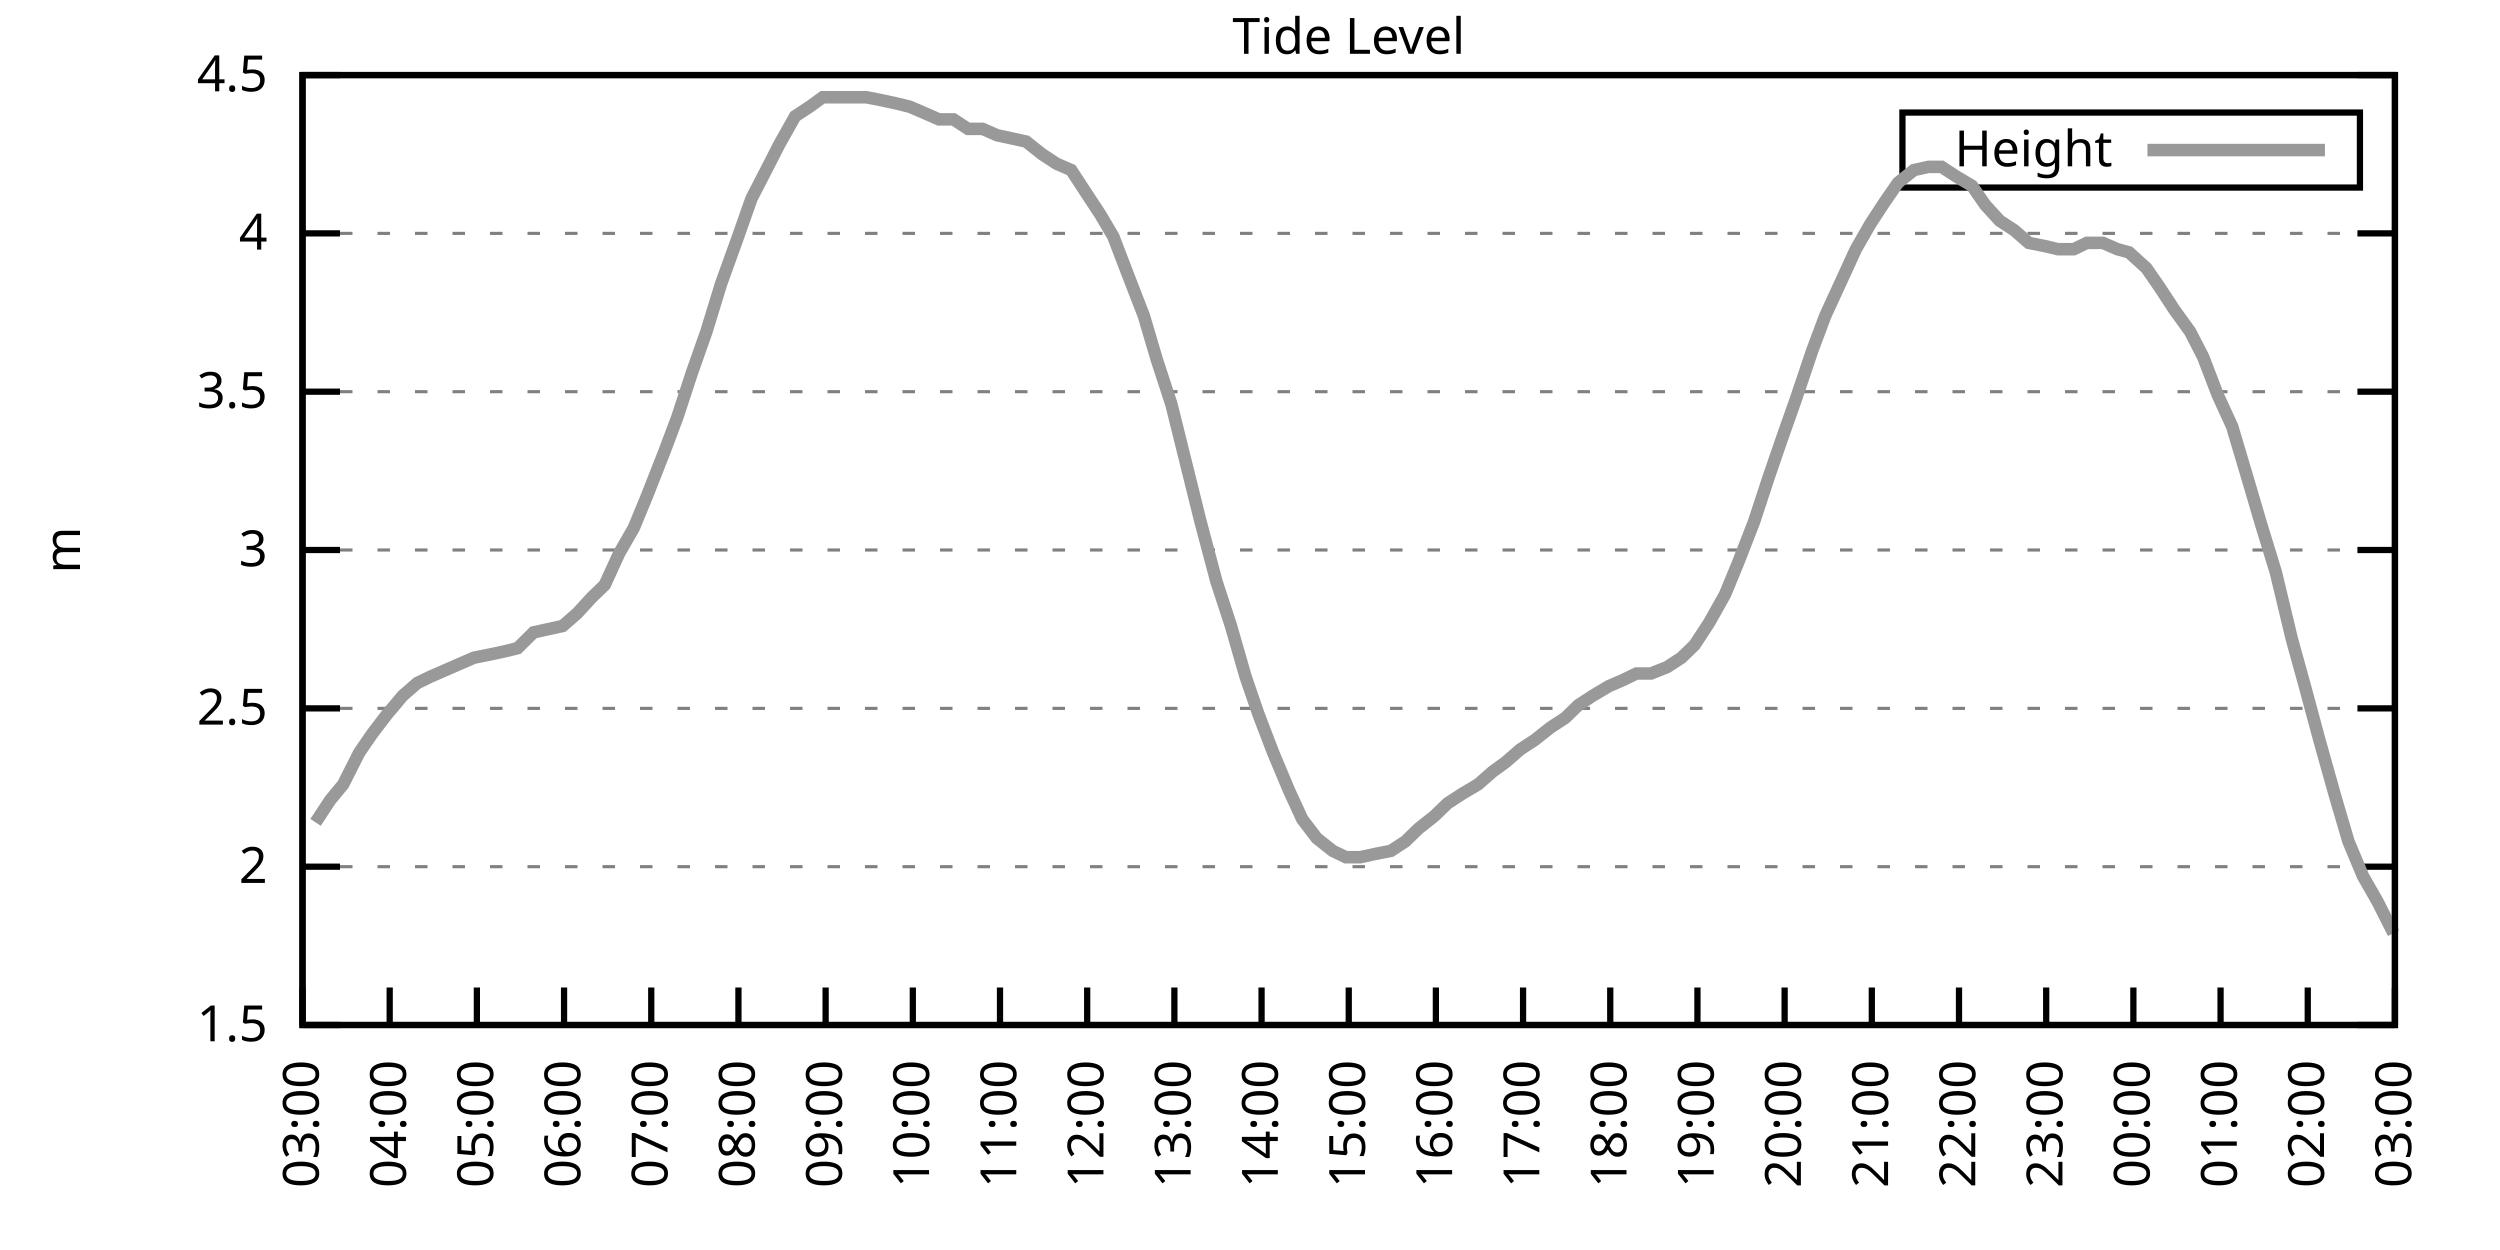
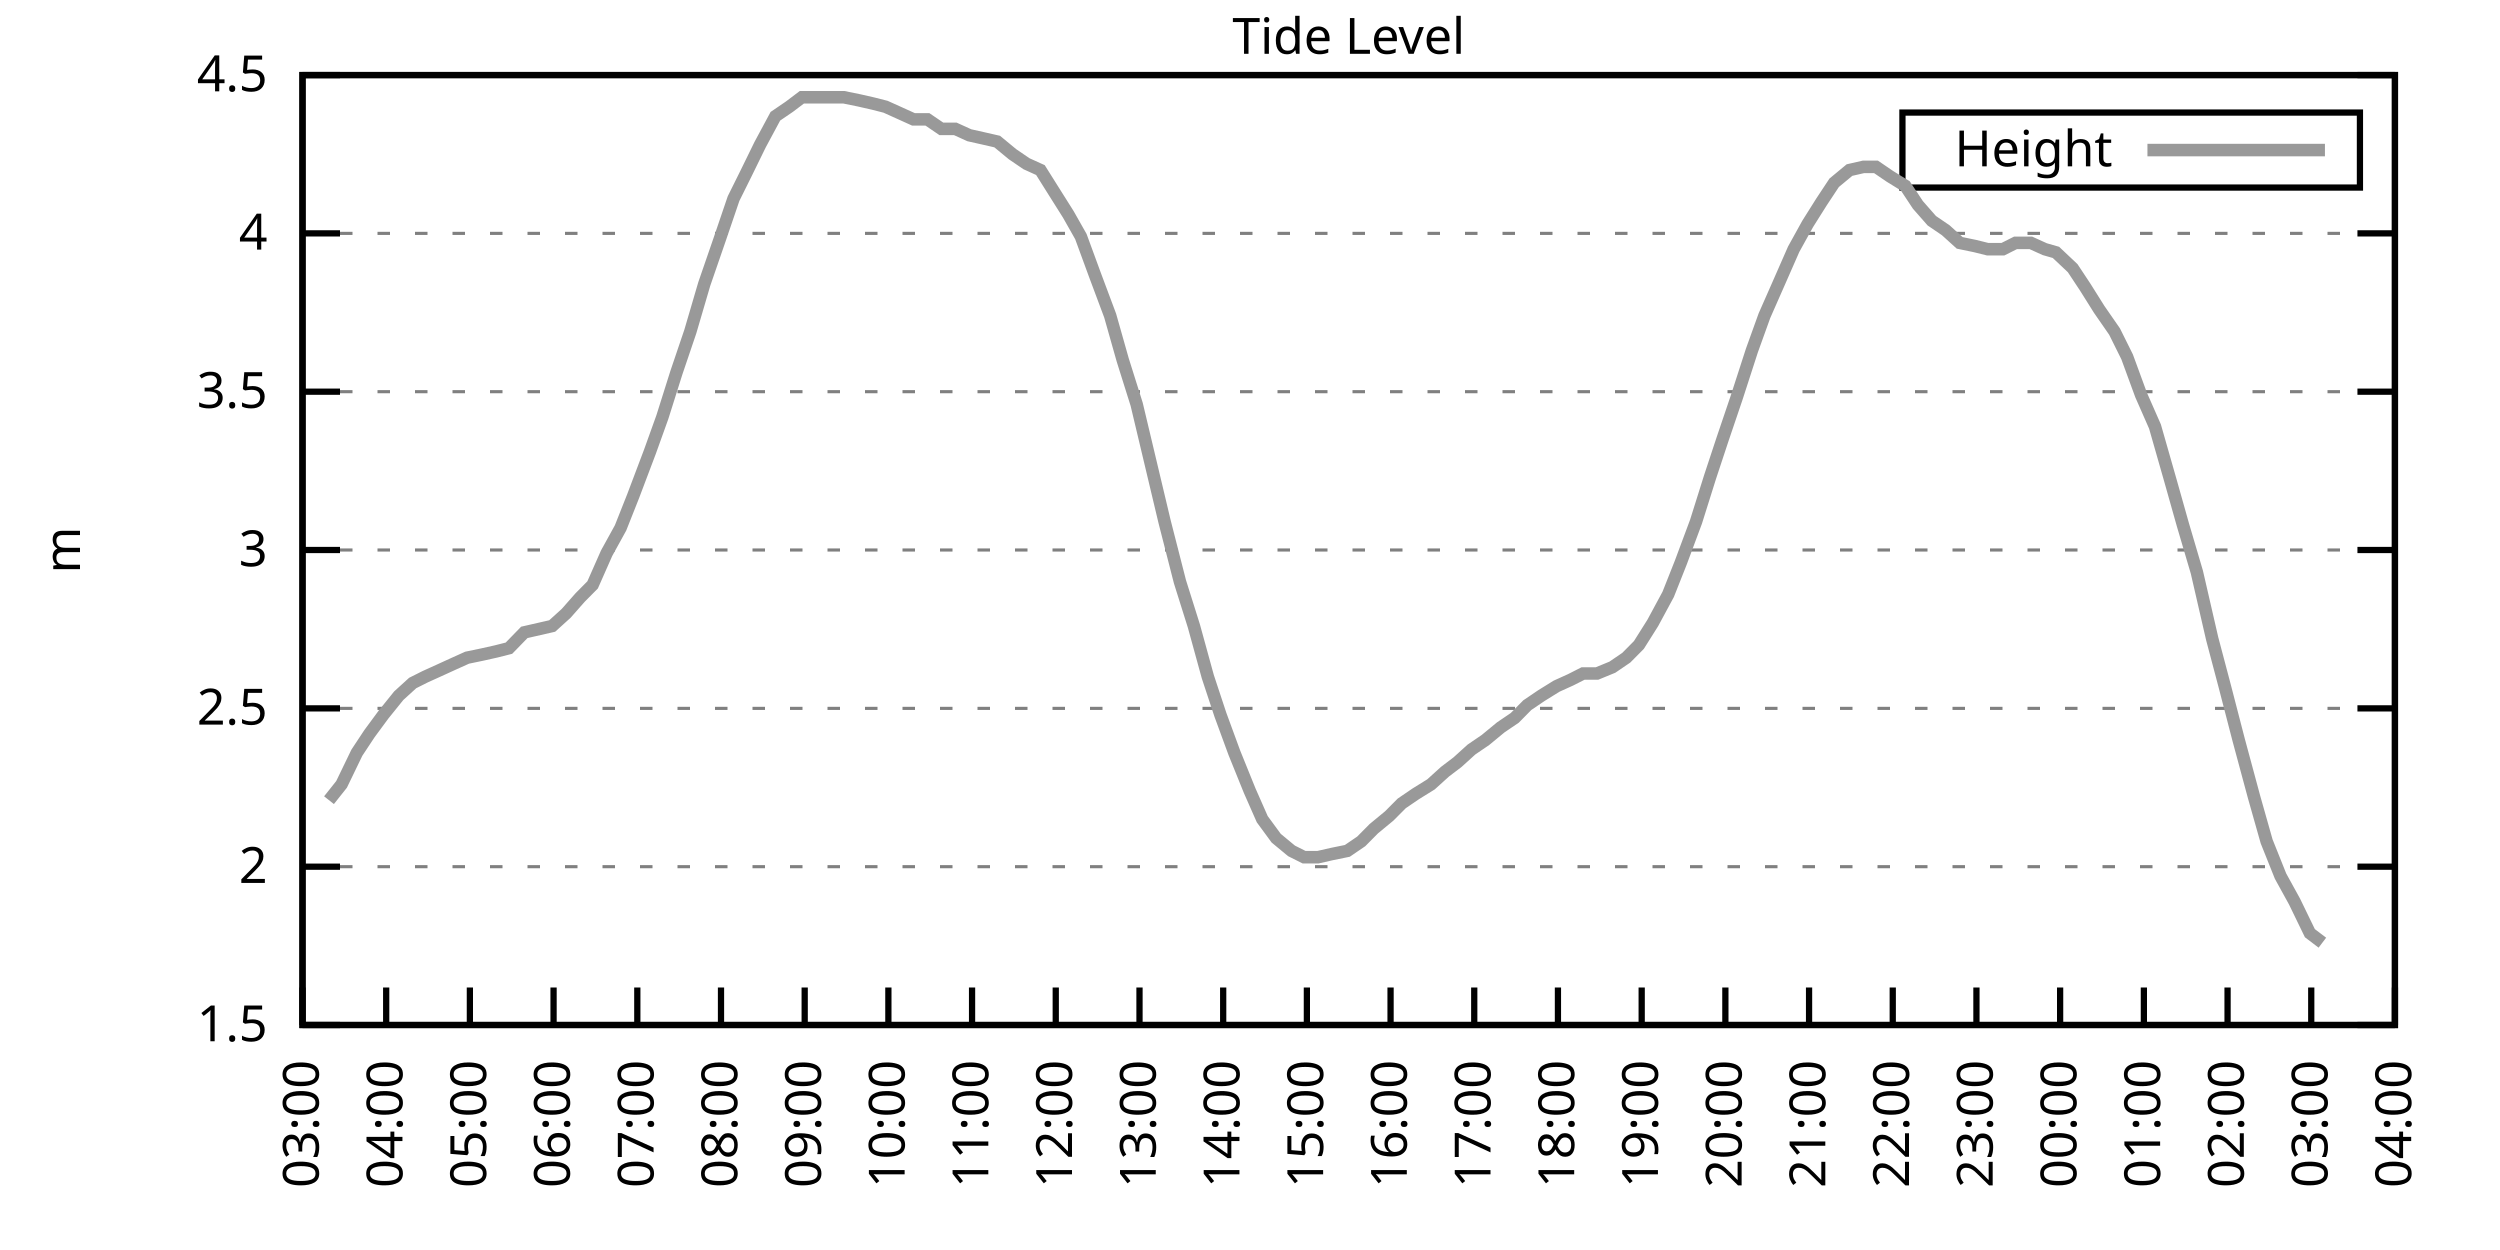
<svg xmlns="http://www.w3.org/2000/svg" xmlns:xlink="http://www.w3.org/1999/xlink" width="400" height="200" viewBox="0 0 400 200">
  <g id="gnuplot_canvas">
    <rect x="0" y="0" width="400" height="200" fill="none" />
    <defs>
      <circle id="gpDot" r="0.5" stroke-width="0.5" stroke="currentColor" />
      <path id="gpPt0" stroke-width="0.333" stroke="currentColor" d="M-1,0 h2 M0,-1 v2" />
      <path id="gpPt1" stroke-width="0.333" stroke="currentColor" d="M-1,-1 L1,1 M1,-1 L-1,1" />
      <path id="gpPt2" stroke-width="0.333" stroke="currentColor" d="M-1,0 L1,0 M0,-1 L0,1 M-1,-1 L1,1 M-1,1 L1,-1" />
      <rect id="gpPt3" stroke-width="0.333" stroke="currentColor" x="-1" y="-1" width="2" height="2" />
      <rect id="gpPt4" stroke-width="0.333" stroke="currentColor" fill="currentColor" x="-1" y="-1" width="2" height="2" />
      <circle id="gpPt5" stroke-width="0.333" stroke="currentColor" cx="0" cy="0" r="1" />
      <use xlink:href="#gpPt5" id="gpPt6" fill="currentColor" stroke="none" />
      <path id="gpPt7" stroke-width="0.333" stroke="currentColor" d="M0,-1.33 L-1.33,0.67 L1.33,0.67 z" />
      <use xlink:href="#gpPt7" id="gpPt8" fill="currentColor" stroke="none" />
      <use xlink:href="#gpPt7" id="gpPt9" stroke="currentColor" transform="rotate(180)" />
      <use xlink:href="#gpPt9" id="gpPt10" fill="currentColor" stroke="none" />
      <use xlink:href="#gpPt3" id="gpPt11" stroke="currentColor" transform="rotate(45)" />
      <use xlink:href="#gpPt11" id="gpPt12" fill="currentColor" stroke="none" />
      <path id="gpPt13" stroke-width="0.333" stroke="currentColor" d="M0,1.330 L1.265,0.411 L0.782,-1.067 L-0.782,-1.076 L-1.265,0.411 z" />
      <use xlink:href="#gpPt13" id="gpPt14" fill="currentColor" stroke="none" />
      <filter id="textbox" filterUnits="objectBoundingBox" x="0" y="0" height="1" width="1">
        <feFlood flood-color="white" flood-opacity="1" result="bgnd" />
        <feComposite in="SourceGraphic" in2="bgnd" operator="atop" />
      </filter>
      <filter id="greybox" filterUnits="objectBoundingBox" x="0" y="0" height="1" width="1">
        <feFlood flood-color="lightgrey" flood-opacity="1" result="grey" />
        <feComposite in="SourceGraphic" in2="grey" operator="atop" />
      </filter>
    </defs>
    <g fill="none" color="white" stroke="currentColor" stroke-width="1.00" stroke-linecap="butt" stroke-linejoin="miter">
</g>
    <g fill="none" color="black" stroke="currentColor" stroke-width="1.00" stroke-linecap="butt" stroke-linejoin="miter">
      <g stroke="none" shape-rendering="crispEdges">
        <polygon fill="rgb(255, 255, 255)" points="48.40,164.00 383.18,164.00 383.18,12.02 48.40,12.02 " />
      </g>
    </g>
    <g fill="none" color="black" stroke="currentColor" stroke-width="1.00" stroke-linecap="butt" stroke-linejoin="miter">
</g>
    <g fill="none" color="black" stroke="black" stroke-width="0.50" stroke-linecap="butt" stroke-linejoin="miter">
</g>
    <g fill="none" color="gray" stroke="currentColor" stroke-width="0.50" stroke-linecap="butt" stroke-linejoin="miter">
      <path stroke="gray" stroke-dasharray="2,4" class="gridline" d="M48.40,164.00 L383.19,164.00  " />
    </g>
    <g fill="none" color="gray" stroke="gray" stroke-width="1.00" stroke-linecap="butt" stroke-linejoin="miter">
</g>
    <g fill="none" color="black" stroke="currentColor" stroke-width="1.00" stroke-linecap="butt" stroke-linejoin="miter">
      <path stroke="black" d="M48.40,164.00 L54.40,164.00 M383.19,164.00 L377.19,164.00  " />
      <g transform="translate(42.80,166.60)" stroke="none" fill="black" font-family="Sans" font-size="8.00" text-anchor="end">
        <text>
          <tspan font-family="Sans"> 1.5</tspan>
        </text>
      </g>
    </g>
    <g fill="none" color="black" stroke="currentColor" stroke-width="1.00" stroke-linecap="butt" stroke-linejoin="miter">
</g>
    <g fill="none" color="black" stroke="black" stroke-width="0.50" stroke-linecap="butt" stroke-linejoin="miter">
</g>
    <g fill="none" color="gray" stroke="currentColor" stroke-width="0.50" stroke-linecap="butt" stroke-linejoin="miter">
      <path stroke="gray" stroke-dasharray="2,4" class="gridline" d="M48.40,138.67 L383.19,138.67  " />
    </g>
    <g fill="none" color="gray" stroke="gray" stroke-width="1.00" stroke-linecap="butt" stroke-linejoin="miter">
</g>
    <g fill="none" color="black" stroke="currentColor" stroke-width="1.00" stroke-linecap="butt" stroke-linejoin="miter">
      <path stroke="black" d="M48.40,138.67 L54.40,138.67 M383.19,138.67 L377.19,138.67  " />
      <g transform="translate(42.80,141.27)" stroke="none" fill="black" font-family="Sans" font-size="8.00" text-anchor="end">
        <text>
          <tspan font-family="Sans"> 2</tspan>
        </text>
      </g>
    </g>
    <g fill="none" color="black" stroke="currentColor" stroke-width="1.00" stroke-linecap="butt" stroke-linejoin="miter">
</g>
    <g fill="none" color="black" stroke="black" stroke-width="0.50" stroke-linecap="butt" stroke-linejoin="miter">
</g>
    <g fill="none" color="gray" stroke="currentColor" stroke-width="0.50" stroke-linecap="butt" stroke-linejoin="miter">
      <path stroke="gray" stroke-dasharray="2,4" class="gridline" d="M48.40,113.34 L383.19,113.34  " />
    </g>
    <g fill="none" color="gray" stroke="gray" stroke-width="1.00" stroke-linecap="butt" stroke-linejoin="miter">
</g>
    <g fill="none" color="black" stroke="currentColor" stroke-width="1.00" stroke-linecap="butt" stroke-linejoin="miter">
      <path stroke="black" d="M48.40,113.34 L54.40,113.34 M383.19,113.34 L377.19,113.34  " />
      <g transform="translate(42.80,115.94)" stroke="none" fill="black" font-family="Sans" font-size="8.00" text-anchor="end">
        <text>
          <tspan font-family="Sans"> 2.5</tspan>
        </text>
      </g>
    </g>
    <g fill="none" color="black" stroke="currentColor" stroke-width="1.00" stroke-linecap="butt" stroke-linejoin="miter">
</g>
    <g fill="none" color="black" stroke="black" stroke-width="0.50" stroke-linecap="butt" stroke-linejoin="miter">
</g>
    <g fill="none" color="gray" stroke="currentColor" stroke-width="0.50" stroke-linecap="butt" stroke-linejoin="miter">
      <path stroke="gray" stroke-dasharray="2,4" class="gridline" d="M48.40,88.00 L383.19,88.00  " />
    </g>
    <g fill="none" color="gray" stroke="gray" stroke-width="1.00" stroke-linecap="butt" stroke-linejoin="miter">
</g>
    <g fill="none" color="black" stroke="currentColor" stroke-width="1.00" stroke-linecap="butt" stroke-linejoin="miter">
      <path stroke="black" d="M48.40,88.00 L54.40,88.00 M383.19,88.00 L377.19,88.00  " />
      <g transform="translate(42.80,90.60)" stroke="none" fill="black" font-family="Sans" font-size="8.00" text-anchor="end">
        <text>
          <tspan font-family="Sans"> 3</tspan>
        </text>
      </g>
    </g>
    <g fill="none" color="black" stroke="currentColor" stroke-width="1.00" stroke-linecap="butt" stroke-linejoin="miter">
</g>
    <g fill="none" color="black" stroke="black" stroke-width="0.50" stroke-linecap="butt" stroke-linejoin="miter">
</g>
    <g fill="none" color="gray" stroke="currentColor" stroke-width="0.50" stroke-linecap="butt" stroke-linejoin="miter">
      <path stroke="gray" stroke-dasharray="2,4" class="gridline" d="M48.40,62.67 L383.19,62.67  " />
    </g>
    <g fill="none" color="gray" stroke="gray" stroke-width="1.00" stroke-linecap="butt" stroke-linejoin="miter">
</g>
    <g fill="none" color="black" stroke="currentColor" stroke-width="1.00" stroke-linecap="butt" stroke-linejoin="miter">
      <path stroke="black" d="M48.40,62.67 L54.40,62.67 M383.19,62.67 L377.19,62.67  " />
      <g transform="translate(42.80,65.27)" stroke="none" fill="black" font-family="Sans" font-size="8.00" text-anchor="end">
        <text>
          <tspan font-family="Sans"> 3.5</tspan>
        </text>
      </g>
    </g>
    <g fill="none" color="black" stroke="currentColor" stroke-width="1.00" stroke-linecap="butt" stroke-linejoin="miter">
</g>
    <g fill="none" color="black" stroke="black" stroke-width="0.50" stroke-linecap="butt" stroke-linejoin="miter">
</g>
    <g fill="none" color="gray" stroke="currentColor" stroke-width="0.50" stroke-linecap="butt" stroke-linejoin="miter">
      <path stroke="gray" stroke-dasharray="2,4" class="gridline" d="M48.40,37.34 L383.19,37.34  " />
    </g>
    <g fill="none" color="gray" stroke="gray" stroke-width="1.00" stroke-linecap="butt" stroke-linejoin="miter">
</g>
    <g fill="none" color="black" stroke="currentColor" stroke-width="1.00" stroke-linecap="butt" stroke-linejoin="miter">
      <path stroke="black" d="M48.40,37.34 L54.40,37.34 M383.19,37.34 L377.19,37.34  " />
      <g transform="translate(42.80,39.94)" stroke="none" fill="black" font-family="Sans" font-size="8.00" text-anchor="end">
        <text>
          <tspan font-family="Sans"> 4</tspan>
        </text>
      </g>
    </g>
    <g fill="none" color="black" stroke="currentColor" stroke-width="1.00" stroke-linecap="butt" stroke-linejoin="miter">
</g>
    <g fill="none" color="black" stroke="black" stroke-width="0.50" stroke-linecap="butt" stroke-linejoin="miter">
</g>
    <g fill="none" color="gray" stroke="currentColor" stroke-width="0.50" stroke-linecap="butt" stroke-linejoin="miter">
      <path stroke="gray" stroke-dasharray="2,4" class="gridline" d="M48.40,12.01 L383.19,12.01  " />
    </g>
    <g fill="none" color="gray" stroke="gray" stroke-width="1.00" stroke-linecap="butt" stroke-linejoin="miter">
</g>
    <g fill="none" color="black" stroke="currentColor" stroke-width="1.00" stroke-linecap="butt" stroke-linejoin="miter">
      <path stroke="black" d="M48.40,12.01 L54.40,12.01 M383.19,12.01 L377.19,12.01  " />
      <g transform="translate(42.80,14.61)" stroke="none" fill="black" font-family="Sans" font-size="8.00" text-anchor="end">
        <text>
          <tspan font-family="Sans"> 4.5</tspan>
        </text>
      </g>
    </g>
    <g fill="none" color="black" stroke="currentColor" stroke-width="1.00" stroke-linecap="butt" stroke-linejoin="miter">
      <path stroke="black" d="M48.40,164.00 L48.40,158.00  " />
      <g transform="translate(51.00,169.60) rotate(270.00)" stroke="none" fill="black" font-family="Sans" font-size="8.00" text-anchor="end">
        <text>
          <tspan font-family="Sans">03:00</tspan>
        </text>
      </g>
    </g>
    <g fill="none" color="black" stroke="currentColor" stroke-width="1.00" stroke-linecap="butt" stroke-linejoin="miter">
-       <path stroke="black" d="M62.35,164.00 L62.35,158.00  " />
-       <g transform="translate(64.95,169.60) rotate(270.00)" stroke="none" fill="black" font-family="Sans" font-size="8.00" text-anchor="end">
+       <path stroke="black" d="M61.79,164.00 L61.79,158.00  " />
+       <g transform="translate(64.39,169.60) rotate(270.00)" stroke="none" fill="black" font-family="Sans" font-size="8.00" text-anchor="end">
        <text>
          <tspan font-family="Sans">04:00</tspan>
        </text>
      </g>
    </g>
    <g fill="none" color="black" stroke="currentColor" stroke-width="1.00" stroke-linecap="butt" stroke-linejoin="miter">
-       <path stroke="black" d="M76.30,164.00 L76.30,158.00  " />
-       <g transform="translate(78.90,169.60) rotate(270.00)" stroke="none" fill="black" font-family="Sans" font-size="8.00" text-anchor="end">
+       <path stroke="black" d="M75.18,164.00 L75.18,158.00  " />
+       <g transform="translate(77.78,169.60) rotate(270.00)" stroke="none" fill="black" font-family="Sans" font-size="8.00" text-anchor="end">
        <text>
          <tspan font-family="Sans">05:00</tspan>
        </text>
      </g>
    </g>
    <g fill="none" color="black" stroke="currentColor" stroke-width="1.00" stroke-linecap="butt" stroke-linejoin="miter">
-       <path stroke="black" d="M90.25,164.00 L90.25,158.00  " />
-       <g transform="translate(92.85,169.60) rotate(270.00)" stroke="none" fill="black" font-family="Sans" font-size="8.00" text-anchor="end">
+       <path stroke="black" d="M88.57,164.00 L88.57,158.00  " />
+       <g transform="translate(91.17,169.60) rotate(270.00)" stroke="none" fill="black" font-family="Sans" font-size="8.00" text-anchor="end">
        <text>
          <tspan font-family="Sans">06:00</tspan>
        </text>
      </g>
    </g>
    <g fill="none" color="black" stroke="currentColor" stroke-width="1.00" stroke-linecap="butt" stroke-linejoin="miter">
-       <path stroke="black" d="M104.20,164.00 L104.20,158.00  " />
-       <g transform="translate(106.80,169.60) rotate(270.00)" stroke="none" fill="black" font-family="Sans" font-size="8.00" text-anchor="end">
+       <path stroke="black" d="M101.97,164.00 L101.97,158.00  " />
+       <g transform="translate(104.57,169.60) rotate(270.00)" stroke="none" fill="black" font-family="Sans" font-size="8.00" text-anchor="end">
        <text>
          <tspan font-family="Sans">07:00</tspan>
        </text>
      </g>
    </g>
    <g fill="none" color="black" stroke="currentColor" stroke-width="1.00" stroke-linecap="butt" stroke-linejoin="miter">
-       <path stroke="black" d="M118.15,164.00 L118.15,158.00  " />
-       <g transform="translate(120.75,169.60) rotate(270.00)" stroke="none" fill="black" font-family="Sans" font-size="8.00" text-anchor="end">
+       <path stroke="black" d="M115.36,164.00 L115.36,158.00  " />
+       <g transform="translate(117.96,169.60) rotate(270.00)" stroke="none" fill="black" font-family="Sans" font-size="8.00" text-anchor="end">
        <text>
          <tspan font-family="Sans">08:00</tspan>
        </text>
      </g>
    </g>
    <g fill="none" color="black" stroke="currentColor" stroke-width="1.00" stroke-linecap="butt" stroke-linejoin="miter">
-       <path stroke="black" d="M132.10,164.00 L132.10,158.00  " />
-       <g transform="translate(134.70,169.60) rotate(270.00)" stroke="none" fill="black" font-family="Sans" font-size="8.00" text-anchor="end">
+       <path stroke="black" d="M128.75,164.00 L128.75,158.00  " />
+       <g transform="translate(131.35,169.60) rotate(270.00)" stroke="none" fill="black" font-family="Sans" font-size="8.00" text-anchor="end">
        <text>
          <tspan font-family="Sans">09:00</tspan>
        </text>
      </g>
    </g>
    <g fill="none" color="black" stroke="currentColor" stroke-width="1.00" stroke-linecap="butt" stroke-linejoin="miter">
-       <path stroke="black" d="M146.05,164.00 L146.05,158.00  " />
-       <g transform="translate(148.65,169.60) rotate(270.00)" stroke="none" fill="black" font-family="Sans" font-size="8.00" text-anchor="end">
+       <path stroke="black" d="M142.14,164.00 L142.14,158.00  " />
+       <g transform="translate(144.74,169.60) rotate(270.00)" stroke="none" fill="black" font-family="Sans" font-size="8.00" text-anchor="end">
        <text>
          <tspan font-family="Sans">10:00</tspan>
        </text>
      </g>
    </g>
    <g fill="none" color="black" stroke="currentColor" stroke-width="1.00" stroke-linecap="butt" stroke-linejoin="miter">
-       <path stroke="black" d="M160.00,164.00 L160.00,158.00  " />
-       <g transform="translate(162.60,169.60) rotate(270.00)" stroke="none" fill="black" font-family="Sans" font-size="8.00" text-anchor="end">
+       <path stroke="black" d="M155.53,164.00 L155.53,158.00  " />
+       <g transform="translate(158.13,169.60) rotate(270.00)" stroke="none" fill="black" font-family="Sans" font-size="8.00" text-anchor="end">
        <text>
          <tspan font-family="Sans">11:00</tspan>
        </text>
      </g>
    </g>
    <g fill="none" color="black" stroke="currentColor" stroke-width="1.00" stroke-linecap="butt" stroke-linejoin="miter">
-       <path stroke="black" d="M173.95,164.00 L173.95,158.00  " />
-       <g transform="translate(176.55,169.60) rotate(270.00)" stroke="none" fill="black" font-family="Sans" font-size="8.00" text-anchor="end">
+       <path stroke="black" d="M168.92,164.00 L168.92,158.00  " />
+       <g transform="translate(171.52,169.60) rotate(270.00)" stroke="none" fill="black" font-family="Sans" font-size="8.00" text-anchor="end">
        <text>
          <tspan font-family="Sans">12:00</tspan>
        </text>
      </g>
    </g>
    <g fill="none" color="black" stroke="currentColor" stroke-width="1.00" stroke-linecap="butt" stroke-linejoin="miter">
-       <path stroke="black" d="M187.90,164.00 L187.90,158.00  " />
-       <g transform="translate(190.50,169.60) rotate(270.00)" stroke="none" fill="black" font-family="Sans" font-size="8.00" text-anchor="end">
+       <path stroke="black" d="M182.32,164.00 L182.32,158.00  " />
+       <g transform="translate(184.92,169.60) rotate(270.00)" stroke="none" fill="black" font-family="Sans" font-size="8.00" text-anchor="end">
        <text>
          <tspan font-family="Sans">13:00</tspan>
        </text>
      </g>
    </g>
    <g fill="none" color="black" stroke="currentColor" stroke-width="1.00" stroke-linecap="butt" stroke-linejoin="miter">
-       <path stroke="black" d="M201.85,164.00 L201.85,158.00  " />
-       <g transform="translate(204.45,169.60) rotate(270.00)" stroke="none" fill="black" font-family="Sans" font-size="8.00" text-anchor="end">
+       <path stroke="black" d="M195.71,164.00 L195.71,158.00  " />
+       <g transform="translate(198.31,169.60) rotate(270.00)" stroke="none" fill="black" font-family="Sans" font-size="8.00" text-anchor="end">
        <text>
          <tspan font-family="Sans">14:00</tspan>
        </text>
      </g>
    </g>
    <g fill="none" color="black" stroke="currentColor" stroke-width="1.00" stroke-linecap="butt" stroke-linejoin="miter">
-       <path stroke="black" d="M215.80,164.00 L215.80,158.00  " />
-       <g transform="translate(218.40,169.60) rotate(270.00)" stroke="none" fill="black" font-family="Sans" font-size="8.00" text-anchor="end">
+       <path stroke="black" d="M209.10,164.00 L209.10,158.00  " />
+       <g transform="translate(211.70,169.60) rotate(270.00)" stroke="none" fill="black" font-family="Sans" font-size="8.00" text-anchor="end">
        <text>
          <tspan font-family="Sans">15:00</tspan>
        </text>
      </g>
    </g>
    <g fill="none" color="black" stroke="currentColor" stroke-width="1.00" stroke-linecap="butt" stroke-linejoin="miter">
-       <path stroke="black" d="M229.74,164.00 L229.74,158.00  " />
-       <g transform="translate(232.34,169.60) rotate(270.00)" stroke="none" fill="black" font-family="Sans" font-size="8.00" text-anchor="end">
+       <path stroke="black" d="M222.49,164.00 L222.49,158.00  " />
+       <g transform="translate(225.09,169.60) rotate(270.00)" stroke="none" fill="black" font-family="Sans" font-size="8.00" text-anchor="end">
        <text>
          <tspan font-family="Sans">16:00</tspan>
        </text>
      </g>
    </g>
    <g fill="none" color="black" stroke="currentColor" stroke-width="1.00" stroke-linecap="butt" stroke-linejoin="miter">
-       <path stroke="black" d="M243.69,164.00 L243.69,158.00  " />
-       <g transform="translate(246.29,169.60) rotate(270.00)" stroke="none" fill="black" font-family="Sans" font-size="8.00" text-anchor="end">
+       <path stroke="black" d="M235.88,164.00 L235.88,158.00  " />
+       <g transform="translate(238.48,169.60) rotate(270.00)" stroke="none" fill="black" font-family="Sans" font-size="8.00" text-anchor="end">
        <text>
          <tspan font-family="Sans">17:00</tspan>
        </text>
      </g>
    </g>
    <g fill="none" color="black" stroke="currentColor" stroke-width="1.00" stroke-linecap="butt" stroke-linejoin="miter">
-       <path stroke="black" d="M257.64,164.00 L257.64,158.00  " />
-       <g transform="translate(260.24,169.60) rotate(270.00)" stroke="none" fill="black" font-family="Sans" font-size="8.00" text-anchor="end">
+       <path stroke="black" d="M249.27,164.00 L249.27,158.00  " />
+       <g transform="translate(251.87,169.60) rotate(270.00)" stroke="none" fill="black" font-family="Sans" font-size="8.00" text-anchor="end">
        <text>
          <tspan font-family="Sans">18:00</tspan>
        </text>
      </g>
    </g>
    <g fill="none" color="black" stroke="currentColor" stroke-width="1.00" stroke-linecap="butt" stroke-linejoin="miter">
-       <path stroke="black" d="M271.59,164.00 L271.59,158.00  " />
-       <g transform="translate(274.19,169.60) rotate(270.00)" stroke="none" fill="black" font-family="Sans" font-size="8.00" text-anchor="end">
+       <path stroke="black" d="M262.67,164.00 L262.67,158.00  " />
+       <g transform="translate(265.27,169.60) rotate(270.00)" stroke="none" fill="black" font-family="Sans" font-size="8.00" text-anchor="end">
        <text>
          <tspan font-family="Sans">19:00</tspan>
        </text>
      </g>
    </g>
    <g fill="none" color="black" stroke="currentColor" stroke-width="1.00" stroke-linecap="butt" stroke-linejoin="miter">
-       <path stroke="black" d="M285.54,164.00 L285.54,158.00  " />
-       <g transform="translate(288.14,169.60) rotate(270.00)" stroke="none" fill="black" font-family="Sans" font-size="8.00" text-anchor="end">
+       <path stroke="black" d="M276.06,164.00 L276.06,158.00  " />
+       <g transform="translate(278.66,169.60) rotate(270.00)" stroke="none" fill="black" font-family="Sans" font-size="8.00" text-anchor="end">
        <text>
          <tspan font-family="Sans">20:00</tspan>
        </text>
      </g>
    </g>
    <g fill="none" color="black" stroke="currentColor" stroke-width="1.00" stroke-linecap="butt" stroke-linejoin="miter">
-       <path stroke="black" d="M299.49,164.00 L299.49,158.00  " />
-       <g transform="translate(302.09,169.60) rotate(270.00)" stroke="none" fill="black" font-family="Sans" font-size="8.00" text-anchor="end">
+       <path stroke="black" d="M289.45,164.00 L289.45,158.00  " />
+       <g transform="translate(292.05,169.60) rotate(270.00)" stroke="none" fill="black" font-family="Sans" font-size="8.00" text-anchor="end">
        <text>
          <tspan font-family="Sans">21:00</tspan>
        </text>
      </g>
    </g>
    <g fill="none" color="black" stroke="currentColor" stroke-width="1.00" stroke-linecap="butt" stroke-linejoin="miter">
-       <path stroke="black" d="M313.44,164.00 L313.44,158.00  " />
-       <g transform="translate(316.04,169.60) rotate(270.00)" stroke="none" fill="black" font-family="Sans" font-size="8.00" text-anchor="end">
+       <path stroke="black" d="M302.84,164.00 L302.84,158.00  " />
+       <g transform="translate(305.44,169.60) rotate(270.00)" stroke="none" fill="black" font-family="Sans" font-size="8.00" text-anchor="end">
        <text>
          <tspan font-family="Sans">22:00</tspan>
        </text>
      </g>
    </g>
    <g fill="none" color="black" stroke="currentColor" stroke-width="1.00" stroke-linecap="butt" stroke-linejoin="miter">
-       <path stroke="black" d="M327.39,164.00 L327.39,158.00  " />
-       <g transform="translate(329.99,169.60) rotate(270.00)" stroke="none" fill="black" font-family="Sans" font-size="8.00" text-anchor="end">
+       <path stroke="black" d="M316.23,164.00 L316.23,158.00  " />
+       <g transform="translate(318.83,169.60) rotate(270.00)" stroke="none" fill="black" font-family="Sans" font-size="8.00" text-anchor="end">
        <text>
          <tspan font-family="Sans">23:00</tspan>
        </text>
      </g>
    </g>
    <g fill="none" color="black" stroke="currentColor" stroke-width="1.00" stroke-linecap="butt" stroke-linejoin="miter">
-       <path stroke="black" d="M341.34,164.00 L341.34,158.00  " />
-       <g transform="translate(343.94,169.60) rotate(270.00)" stroke="none" fill="black" font-family="Sans" font-size="8.00" text-anchor="end">
+       <path stroke="black" d="M329.62,164.00 L329.62,158.00  " />
+       <g transform="translate(332.22,169.60) rotate(270.00)" stroke="none" fill="black" font-family="Sans" font-size="8.00" text-anchor="end">
        <text>
          <tspan font-family="Sans">00:00</tspan>
        </text>
      </g>
    </g>
    <g fill="none" color="black" stroke="currentColor" stroke-width="1.00" stroke-linecap="butt" stroke-linejoin="miter">
-       <path stroke="black" d="M355.29,164.00 L355.29,158.00  " />
-       <g transform="translate(357.89,169.60) rotate(270.00)" stroke="none" fill="black" font-family="Sans" font-size="8.00" text-anchor="end">
+       <path stroke="black" d="M343.02,164.00 L343.02,158.00  " />
+       <g transform="translate(345.62,169.60) rotate(270.00)" stroke="none" fill="black" font-family="Sans" font-size="8.00" text-anchor="end">
        <text>
          <tspan font-family="Sans">01:00</tspan>
        </text>
      </g>
    </g>
    <g fill="none" color="black" stroke="currentColor" stroke-width="1.00" stroke-linecap="butt" stroke-linejoin="miter">
-       <path stroke="black" d="M369.24,164.00 L369.24,158.00  " />
-       <g transform="translate(371.84,169.60) rotate(270.00)" stroke="none" fill="black" font-family="Sans" font-size="8.00" text-anchor="end">
+       <path stroke="black" d="M356.41,164.00 L356.41,158.00  " />
+       <g transform="translate(359.01,169.60) rotate(270.00)" stroke="none" fill="black" font-family="Sans" font-size="8.00" text-anchor="end">
        <text>
          <tspan font-family="Sans">02:00</tspan>
+         </text>
+       </g>
+     </g>
+     <g fill="none" color="black" stroke="currentColor" stroke-width="1.00" stroke-linecap="butt" stroke-linejoin="miter">
+       <path stroke="black" d="M369.80,164.00 L369.80,158.00  " />
+       <g transform="translate(372.40,169.60) rotate(270.00)" stroke="none" fill="black" font-family="Sans" font-size="8.00" text-anchor="end">
+         <text>
+           <tspan font-family="Sans">03:00</tspan>
        </text>
      </g>
    </g>
    <g fill="none" color="black" stroke="currentColor" stroke-width="1.00" stroke-linecap="butt" stroke-linejoin="miter">
      <path stroke="black" d="M383.19,164.00 L383.19,158.00  " />
      <g transform="translate(385.79,169.60) rotate(270.00)" stroke="none" fill="black" font-family="Sans" font-size="8.00" text-anchor="end">
        <text>
-           <tspan font-family="Sans">03:00</tspan>
+           <tspan font-family="Sans">04:00</tspan>
        </text>
      </g>
    </g>
    <g fill="none" color="black" stroke="currentColor" stroke-width="1.00" stroke-linecap="butt" stroke-linejoin="miter">
</g>
    <g fill="none" color="black" stroke="currentColor" stroke-width="1.00" stroke-linecap="butt" stroke-linejoin="miter">
      <path stroke="black" d="M48.40,12.01 L48.40,164.00 L383.19,164.00 L383.19,12.01 L48.40,12.01 Z  " />
    </g>
    <g fill="none" color="black" stroke="currentColor" stroke-width="1.00" stroke-linecap="butt" stroke-linejoin="miter">
</g>
    <g fill="none" color="black" stroke="currentColor" stroke-width="1.00" stroke-linecap="butt" stroke-linejoin="miter">
      <path stroke="black" d="M304.39,30.01 L304.39,18.01 L377.59,18.01 L377.59,30.01 L304.39,30.01 Z  " />
    </g>
    <g id="Tide_level_plot_1">
      <g fill="none" color="white" stroke="black" stroke-width="2.00" stroke-linecap="butt" stroke-linejoin="miter">
</g>
      <g fill="none" color="black" stroke="currentColor" stroke-width="2.00" stroke-linecap="butt" stroke-linejoin="miter">
        <g transform="translate(337.99,26.61)" stroke="none" fill="black" font-family="Sans" font-size="8.00" text-anchor="end">
          <text>
            <tspan font-family="Sans">Height</tspan>
          </text>
        </g>
      </g>
      <g fill="none" color="black" stroke="currentColor" stroke-width="2.00" stroke-linecap="butt" stroke-linejoin="miter">
-         <path stroke="rgb(153, 153, 153)" d="M343.59,24.01 L371.99,24.01 M50.49,131.58 L52.82,128.03 L54.91,125.50 L57.47,120.43 L59.56,117.39 L61.88,114.35   L64.44,111.31 L66.77,109.28 L68.86,108.27 L71.18,107.26 L73.51,106.24 L75.83,105.23 L78.39,104.72 L80.72,104.22   L82.81,103.71 L85.37,101.18 L87.69,100.67 L90.02,100.16 L92.34,98.14 L94.67,95.60 L96.76,93.58 L99.08,88.51   L101.41,84.46 L103.50,79.39 L106.29,72.30 L108.38,66.73 L110.71,59.63 L113.03,53.05 L115.36,45.45 L117.92,38.35   L120.24,31.77 L122.33,27.72 L124.66,23.16 L127.22,18.60 L129.54,17.08 L131.63,15.56 L133.96,15.56 L136.28,15.56   L138.61,15.56 L141.16,16.06 L143.49,16.57 L145.58,17.08 L147.91,18.09 L150.23,19.10 L152.56,19.10 L154.88,20.62   L157.21,20.62 L159.53,21.64 L161.86,22.14 L164.18,22.65 L166.74,24.68 L169.06,26.20 L171.39,27.21 L173.71,30.76   L176.04,34.30 L178.13,37.85 L180.46,43.93 L183.01,50.51 L185.11,57.61 L187.43,64.70 L192.08,83.45 L194.64,93.07   L196.96,100.16 L199.29,108.27 L201.38,114.35 L203.71,120.43 L206.26,126.51 L208.36,131.07 L210.68,134.11 L213.24,136.14   L215.33,137.15 L217.65,137.15 L219.98,136.64 L222.54,136.14 L224.86,134.62 L226.95,132.59 L229.51,130.56 L231.60,128.54   L233.93,127.02 L236.49,125.50 L238.81,123.47 L240.90,121.95 L243.23,119.92 L245.55,118.40 L248.11,116.38 L250.44,114.86   L252.53,112.83 L254.85,111.31 L257.41,109.79 L259.74,108.78 L261.83,107.76 L264.15,107.76 L266.71,106.75 L269.04,105.23   L271.13,103.20 L273.45,99.66 L276.01,95.10 L278.10,90.03 L280.66,83.45 L282.99,76.35 L285.08,70.27 L287.40,63.69   L289.96,56.09 L292.05,50.51 L294.38,45.45 L296.94,39.87 L299.26,35.82 L301.58,32.28 L303.68,29.24 L306.23,27.21   L308.56,26.70 L310.65,26.70 L312.98,28.22 L315.53,29.74 L317.63,32.78 L319.95,35.32 L322.28,36.84 L324.60,38.86   L327.16,39.37 L329.25,39.87 L331.81,39.87 L333.90,38.86 L336.46,38.86 L338.78,39.87 L340.64,40.38 L343.43,42.91   L345.53,45.95 L347.85,49.50 L350.41,53.05 L352.50,57.10 L354.83,63.18 L357.15,68.25 L359.71,76.86 L361.80,83.95   L364.13,91.55 L366.68,102.19 L368.78,109.79 L371.10,118.40 L373.66,127.52 L375.75,134.62 L378.08,140.19 L380.40,144.24   L382.96,149.31  " />
+         <path stroke="rgb(153, 153, 153)" d="M343.59,24.01 L371.99,24.01 M52.64,128.03 L54.65,125.50 L57.10,120.43 L59.11,117.39 L61.35,114.35 L63.80,111.31   L66.03,109.28 L68.04,108.27 L70.27,107.26 L72.50,106.24 L74.74,105.23 L77.19,104.72 L79.42,104.22 L81.43,103.71   L83.89,101.18 L86.12,100.67 L88.35,100.16 L90.58,98.14 L92.82,95.60 L94.82,93.58 L97.06,88.51 L99.29,84.46   L101.30,79.39 L103.98,72.30 L105.98,66.73 L108.22,59.63 L110.45,53.05 L112.68,45.45 L115.13,38.35 L117.37,31.77   L119.38,27.72 L121.61,23.16 L124.06,18.60 L126.29,17.08 L128.30,15.56 L130.54,15.56 L132.77,15.56 L135.00,15.56   L137.45,16.06 L139.69,16.57 L141.69,17.08 L143.93,18.09 L146.16,19.10 L148.39,19.10 L150.62,20.62 L152.85,20.62   L155.09,21.64 L157.32,22.14 L159.55,22.65 L162.01,24.68 L164.24,26.20 L166.47,27.21 L168.70,30.76 L170.93,34.30   L172.94,37.85 L175.17,43.93 L177.63,50.51 L179.64,57.61 L181.87,64.70 L186.33,83.45 L188.79,93.07 L191.02,100.16   L193.25,108.27 L195.26,114.35 L197.49,120.43 L199.95,126.51 L201.96,131.07 L204.19,134.11 L206.64,136.14 L208.65,137.15   L210.88,137.15 L213.12,136.64 L215.57,136.14 L217.80,134.62 L219.81,132.59 L222.27,130.56 L224.28,128.54 L226.51,127.02   L228.96,125.50 L231.20,123.47 L233.20,121.95 L235.44,119.92 L237.67,118.40 L240.12,116.38 L242.36,114.86 L244.36,112.83   L246.60,111.31 L249.05,109.79 L251.28,108.78 L253.29,107.76 L255.52,107.76 L257.98,106.75 L260.21,105.23 L262.22,103.20   L264.45,99.66 L266.91,95.10 L268.92,90.03 L271.37,83.45 L273.60,76.35 L275.61,70.27 L277.84,63.69 L280.30,56.09   L282.31,50.51 L284.54,45.45 L286.99,39.87 L289.23,35.82 L291.46,32.28 L293.47,29.24 L295.92,27.21 L298.15,26.70   L300.16,26.70 L302.39,28.22 L304.85,29.74 L306.86,32.78 L309.09,35.32 L311.32,36.84 L313.55,38.86 L316.01,39.37   L318.02,39.87 L320.47,39.87 L322.48,38.86 L324.94,38.86 L327.17,39.87 L328.95,40.38 L331.63,42.91 L333.64,45.95   L335.87,49.50 L338.33,53.05 L340.34,57.10 L342.57,63.18 L344.80,68.25 L347.26,76.86 L349.26,83.95 L351.50,91.55   L353.95,102.19 L355.96,109.79 L358.19,118.40 L360.65,127.52 L362.66,134.62 L364.89,140.19 L367.12,144.24 L369.58,149.31   L371.58,150.83  " />
      </g>
    </g>
    <g fill="none" color="black" stroke="currentColor" stroke-width="2.00" stroke-linecap="butt" stroke-linejoin="miter">
</g>
    <g fill="none" color="black" stroke="black" stroke-width="1.00" stroke-linecap="butt" stroke-linejoin="miter">
</g>
    <g fill="none" color="black" stroke="currentColor" stroke-width="1.00" stroke-linecap="butt" stroke-linejoin="miter">
      <path stroke="black" d="M48.40,12.01 L48.40,164.00 L383.19,164.00 L383.19,12.01 L48.40,12.01 Z  " />
      <g transform="translate(12.80,88.01) rotate(270.00)" stroke="none" fill="black" font-family="Sans" font-size="8.00" text-anchor="middle">
        <text>
          <tspan font-family="Sans">m</tspan>
        </text>
      </g>
    </g>
    <g fill="none" color="black" stroke="currentColor" stroke-width="1.00" stroke-linecap="butt" stroke-linejoin="miter">
</g>
    <g fill="none" color="black" stroke="currentColor" stroke-width="1.00" stroke-linecap="butt" stroke-linejoin="miter">
      <g transform="translate(215.79,8.61)" stroke="none" fill="black" font-family="Sans" font-size="8.00" text-anchor="middle">
        <text>
          <tspan font-family="Sans">Tide Level</tspan>
        </text>
      </g>
    </g>
    <g fill="none" color="black" stroke="currentColor" stroke-width="1.00" stroke-linecap="butt" stroke-linejoin="miter">
</g>
  </g>
</svg>
